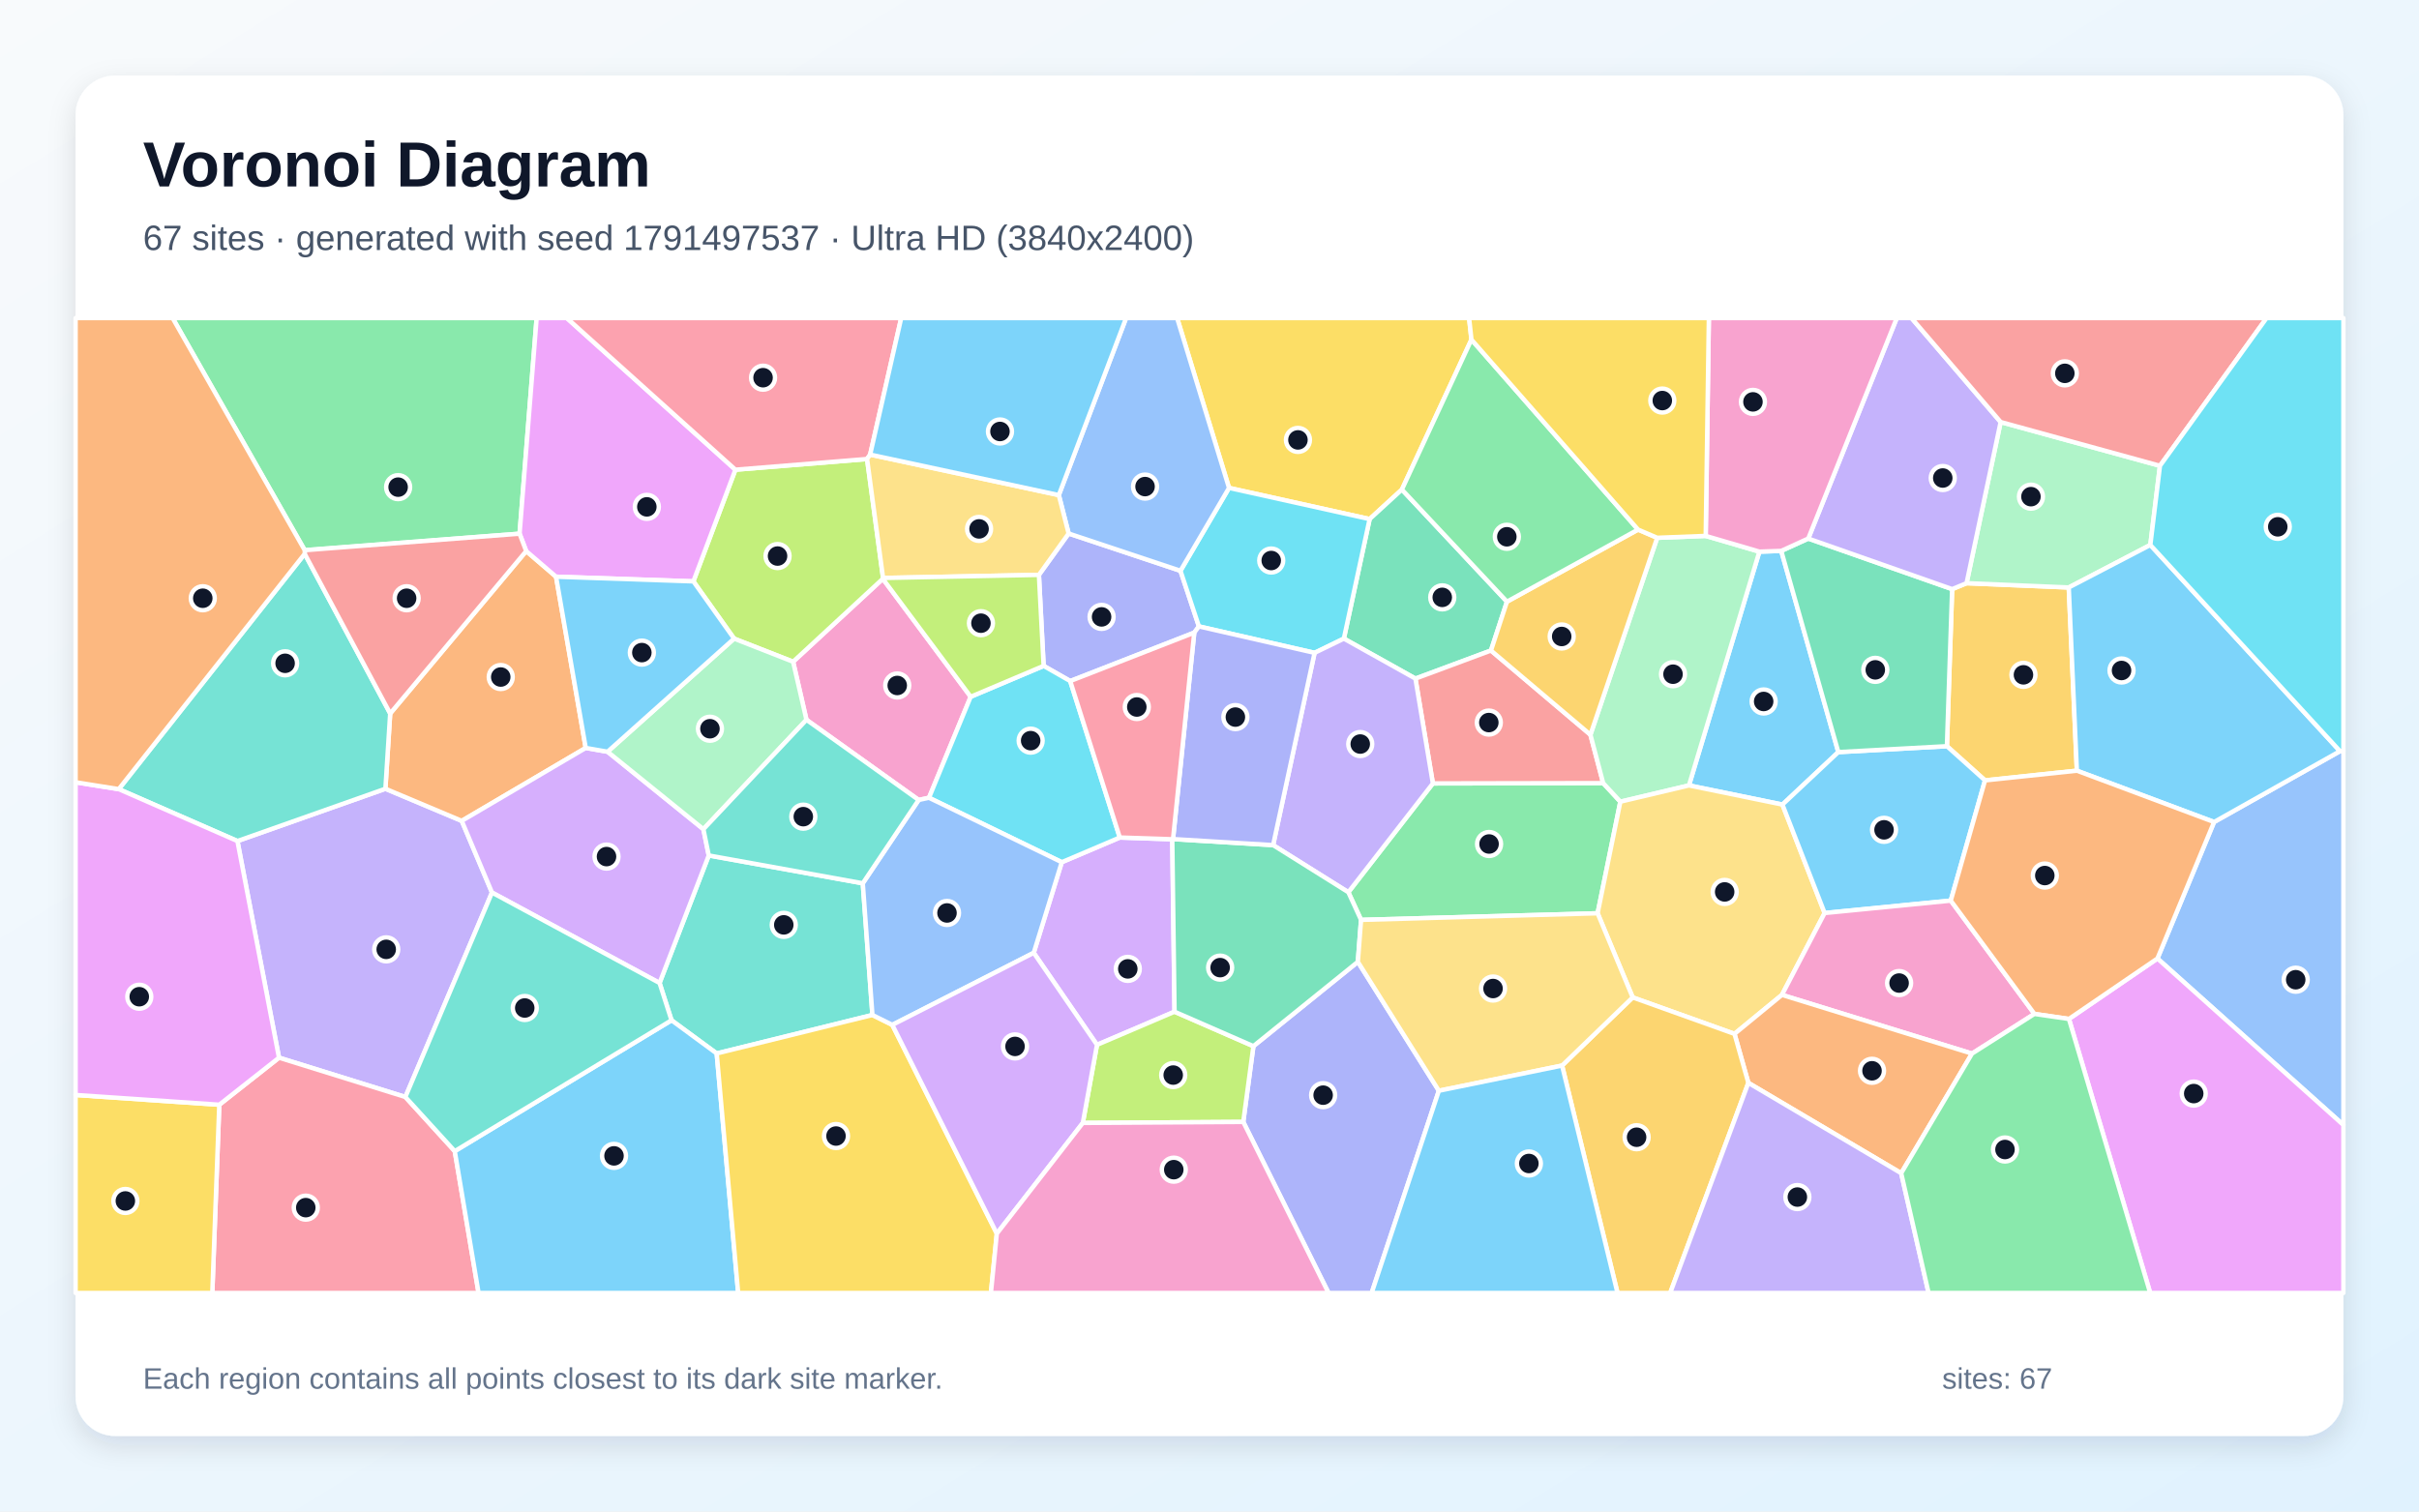
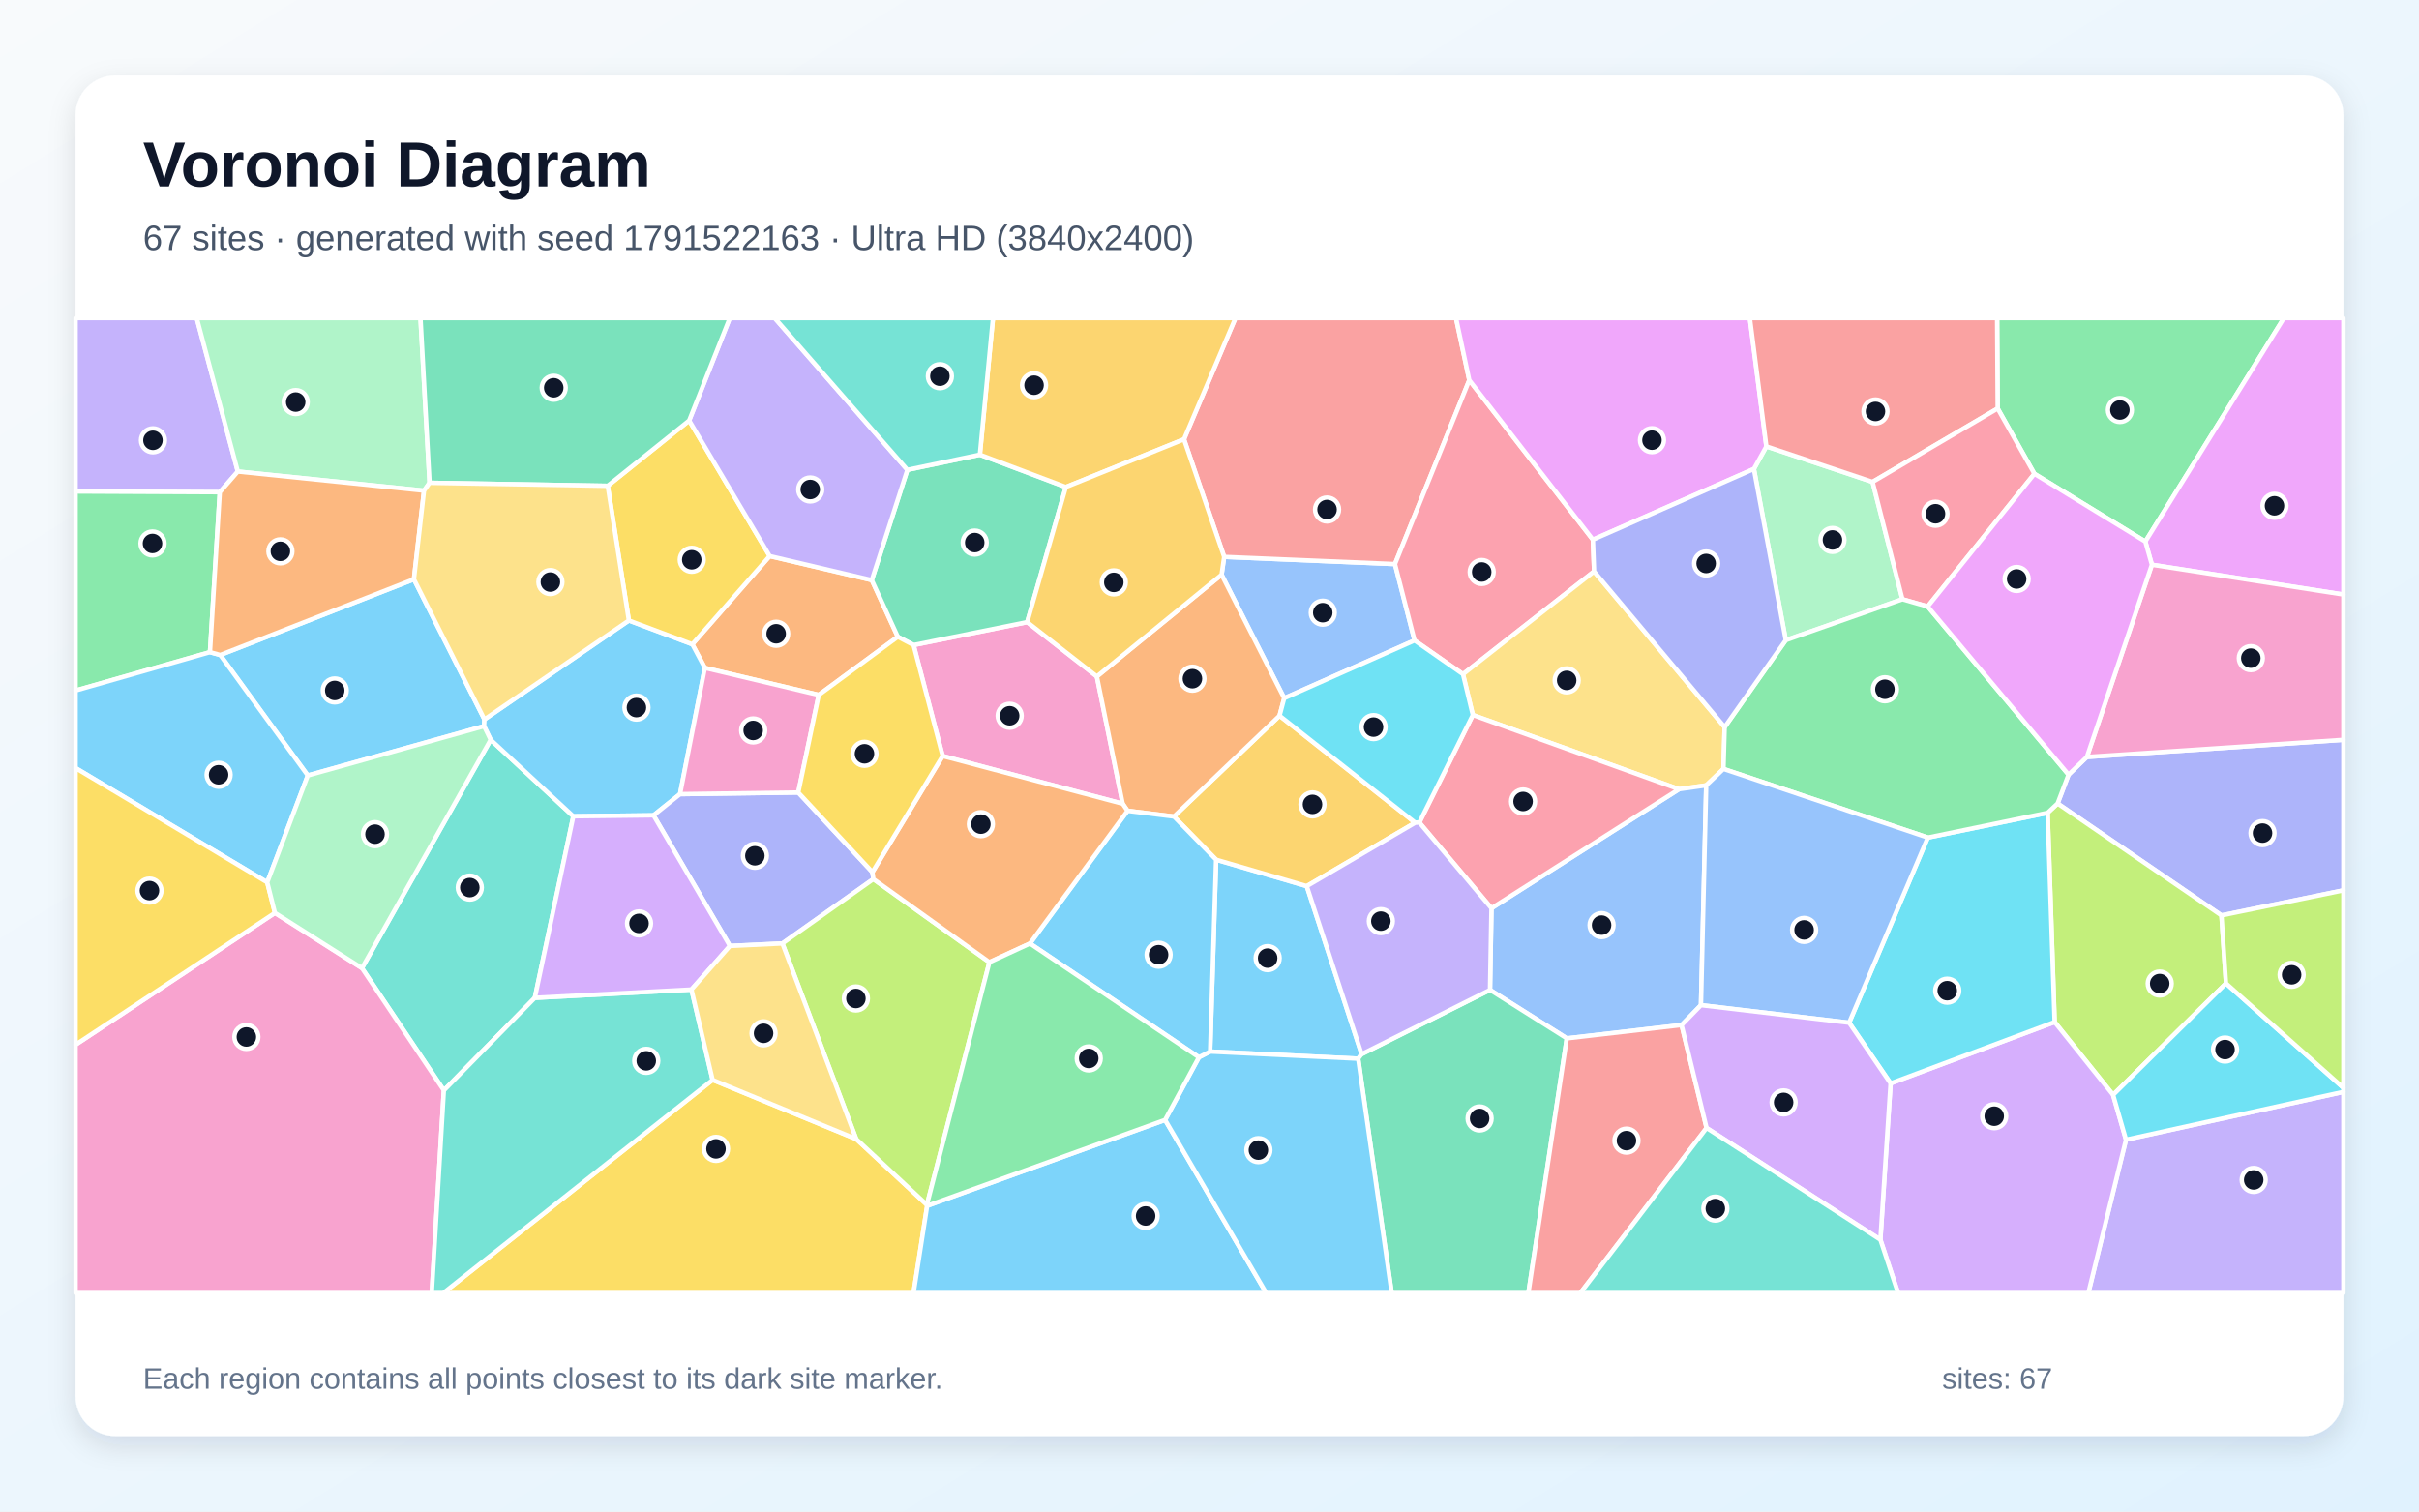
<svg xmlns="http://www.w3.org/2000/svg" width="3840" height="2400" viewBox="0 0 3840 2400" role="img" aria-labelledby="title description">
  <defs>
    <linearGradient id="background" x1="0" y1="0" x2="1" y2="1">
      <stop stop-color="#F8FAFC" />
      <stop offset="1" stop-color="#E0F2FE" />
    </linearGradient>
    <filter id="shadow" x="-5%" y="-5%" width="110%" height="110%">
      <feDropShadow dx="0" dy="15" stdDeviation="22" flood-color="#0F172A" flood-opacity=".12" />
    </filter>
  </defs>
  <rect width="3840" height="2400" fill="url(#background)" />
  <rect x="120" y="120" width="3600" height="2160" rx="63" fill="#FFFFFF" filter="url(#shadow)" />
  <g font-family="Arial, sans-serif">
    <text x="227" y="296" font-size="101" font-weight="700" fill="#0F172A">Voronoi Diagram</text>
-     <text x="227" y="397" font-size="56" fill="#475569">67 sites · generated with seed 1791497537 · Ultra HD (3840x2400)</text>
+     <text x="227" y="397" font-size="56" fill="#475569">67 sites · generated with seed 1791522163 · Ultra HD (3840x2400)</text>
  </g>
  <g stroke="#FFFFFF" stroke-width="7" stroke-linejoin="round">
-     <polygon points="2827.6,874.7 2918.2,1194.2 2829.5,1277.5 2681.1,1247.1 2792.9,875.9" fill="#38BDF8" fill-opacity="0.65" />
-     <polygon points="781.0,1417.2 643.5,1741.8 442.9,1679.4 376.9,1335.4 611.8,1252.4 733.0,1303.4" fill="#A78BFA" fill-opacity="0.65" />
-     <polygon points="1280.2,1142.9 1259.0,1050.7 1401.4,919.0 1540.9,1106.3 1474.7,1266.7 1458.3,1270.2" fill="#F472B6" fill-opacity="0.65" />
-     <polygon points="619.4,1132.9 835.3,875.0 882.7,915.7 929.8,1187.6 733.0,1303.4 611.8,1252.4" fill="#FB923C" fill-opacity="0.65" />
-     <polygon points="2335.8,539.2 2225.4,777.3 2174.2,824.2 1951.0,774.7 1868.6,505.0 2332.1,505.0" fill="#FACC15" fill-opacity="0.65" />
-     <polygon points="2160.6,1460.6 2140.4,1416.7 2274.6,1243.9 2544.9,1243.4 2572.2,1272.9 2536.1,1450.1" fill="#4ADE80" fill-opacity="0.65" />
-     <polygon points="1369.6,1402.5 1384.9,1611.6 1137.7,1672.7 1066.0,1620.0 1047.0,1560.8 1125.1,1358.3" fill="#2DD4BF" fill-opacity="0.65" />
-     <polygon points="3424.8,1521.9 3514.7,1305.2 3714.6,1192.7 3720.0,1192.5 3720.0,1786.3" fill="#60A5FA" fill-opacity="0.65" />
-     <polygon points="3284.3,1617.9 3424.8,1521.9 3720.0,1786.3 3720.0,2053.0 3413.3,2053.0" fill="#E879F9" fill-opacity="0.65" />
-     <polygon points="2392.2,955.3 2366.8,1032.9 2246.9,1077.5 2133.3,1014.0 2174.2,824.2 2225.4,777.3" fill="#34D399" fill-opacity="0.65" />
-     <polygon points="2524.7,1166.6 2544.9,1243.4 2274.6,1243.9 2246.9,1077.5 2366.8,1032.9" fill="#F87171" fill-opacity="0.65" />
-     <polygon points="1649.2,912.8 1696.4,847.1 1873.9,906.3 1903.2,994.6 1895.8,1004.5 1698.9,1081.4 1656.7,1057.3" fill="#818CF8" fill-opacity="0.65" />
-     <polygon points="3296.9,1223.7 3151.1,1239.1 3090.6,1184.8 3098.9,935.4 3121.8,926.0 3284.0,932.8" fill="#FBBF24" fill-opacity="0.65" />
-     <polygon points="1376.4,728.8 1401.8,917.7 1401.4,919.0 1259.0,1050.7 1165.3,1014.0 1100.7,923.1 1167.4,745.8" fill="#A3E635" fill-opacity="0.65" />
-     <polygon points="1860.9,1332.6 1864.5,1606.4 1741.4,1659.0 1641.0,1512.9 1685.5,1369.0 1777.6,1329.8" fill="#C084FC" fill-opacity="0.65" />
-     <polygon points="348.1,1754.1 442.9,1679.4 643.5,1741.8 721.9,1827.8 759.7,2053.0 337.0,2053.0" fill="#FB7185" fill-opacity="0.65" />
-     <polygon points="2133.3,1014.0 2086.8,1036.6 1903.2,994.6 1873.9,906.3 1951.0,774.7 2174.2,824.2" fill="#22D3EE" fill-opacity="0.65" />
-     <polygon points="2572.2,1272.9 2544.9,1243.4 2524.7,1166.6 2630.7,853.9 2707.7,850.9 2792.9,875.9 2681.1,1247.1" fill="#86EFAC" fill-opacity="0.65" />
-     <polygon points="2753.4,1641.6 2591.8,1583.7 2536.1,1450.1 2572.2,1272.9 2681.1,1247.1 2829.5,1277.5 2896.5,1449.7 2828.7,1579.7" fill="#FCD34D" fill-opacity="0.65" />
-     <polygon points="3096.7,1430.0 2896.5,1449.7 2829.5,1277.5 2918.2,1194.2 3090.6,1184.8 3151.1,1239.1" fill="#38BDF8" fill-opacity="0.65" />
-     <polygon points="721.9,1827.8 1066.0,1620.0 1137.7,1672.7 1171.8,2053.0 759.7,2053.0" fill="#38BDF8" fill-opacity="0.65" />
-     <polygon points="2086.8,1036.6 2133.3,1014.0 2246.9,1077.5 2274.6,1243.9 2140.4,1416.7 2021.0,1341.9" fill="#A78BFA" fill-opacity="0.65" />
-     <polygon points="3130.4,1672.9 2828.7,1579.7 2896.5,1449.7 3096.7,1430.0 3229.5,1609.9" fill="#F472B6" fill-opacity="0.65" />
-     <polygon points="3018.0,1862.8 2775.4,1719.4 2753.4,1641.6 2828.7,1579.7 3130.4,1672.9" fill="#FB923C" fill-opacity="0.65" />
-     <polygon points="1137.7,1672.7 1384.9,1611.6 1416.5,1627.3 1582.4,1958.7 1573.0,2053.0 1171.8,2053.0" fill="#FACC15" fill-opacity="0.65" />
-     <polygon points="824.8,847.4 483.7,873.6 274.0,505.0 851.9,505.0" fill="#4ADE80" fill-opacity="0.65" />
-     <polygon points="483.7,879.4 619.4,1132.9 611.8,1252.4 376.9,1335.4 188.5,1253.0" fill="#2DD4BF" fill-opacity="0.65" />
-     <polygon points="1873.9,906.3 1696.4,847.1 1680.8,786.1 1787.6,505.0 1868.6,505.0 1951.0,774.7" fill="#60A5FA" fill-opacity="0.65" />
-     <polygon points="1167.4,745.8 1100.7,923.1 882.7,915.7 835.3,875.0 824.8,847.4 851.9,505.0 899.8,505.0" fill="#E879F9" fill-opacity="0.65" />
-     <polygon points="2870.5,855.1 3098.9,935.4 3090.6,1184.8 2918.2,1194.2 2827.6,874.7" fill="#34D399" fill-opacity="0.65" />
-     <polygon points="483.7,879.4 483.7,873.6 824.8,847.4 835.3,875.0 619.4,1132.9" fill="#F87171" fill-opacity="0.65" />
-     <polygon points="1973.6,1781.4 1989.7,1661.1 2155.5,1527.2 2284.1,1731.9 2177.4,2053.0 2109.0,2053.0" fill="#818CF8" fill-opacity="0.65" />
-     <polygon points="2600.3,840.9 2630.7,853.9 2524.7,1166.6 2366.8,1032.9 2392.2,955.3" fill="#FBBF24" fill-opacity="0.65" />
-     <polygon points="1718.9,1783.0 1741.4,1659.0 1864.5,1606.4 1989.7,1661.1 1973.6,1781.4" fill="#A3E635" fill-opacity="0.65" />
-     <polygon points="964.5,1193.6 1116.6,1316.6 1125.1,1358.3 1047.0,1560.8 781.0,1417.2 733.0,1303.4 929.8,1187.6" fill="#C084FC" fill-opacity="0.65" />
-     <polygon points="1381.3,721.8 1376.4,728.8 1167.4,745.8 899.8,505.0 1430.6,505.0" fill="#FB7185" fill-opacity="0.65" />
-     <polygon points="1777.6,1329.8 1685.5,1369.0 1474.7,1266.7 1540.9,1106.3 1656.7,1057.3 1698.9,1081.4" fill="#22D3EE" fill-opacity="0.65" />
-     <polygon points="3428.8,739.6 3413.5,865.3 3284.0,932.8 3121.8,926.0 3175.9,670.1" fill="#86EFAC" fill-opacity="0.65" />
-     <polygon points="1680.8,786.1 1696.4,847.1 1649.2,912.8 1401.8,917.7 1376.4,728.8 1381.3,721.8" fill="#FCD34D" fill-opacity="0.65" />
-     <polygon points="1680.8,786.1 1381.3,721.8 1430.6,505.0 1787.6,505.0" fill="#38BDF8" fill-opacity="0.65" />
-     <polygon points="3714.6,1192.7 3514.7,1305.2 3296.9,1223.7 3284.0,932.8 3413.5,865.3" fill="#38BDF8" fill-opacity="0.65" />
-     <polygon points="3175.9,670.1 3121.8,926.0 3098.9,935.4 2870.5,855.1 3011.0,505.0 3034.4,505.0" fill="#A78BFA" fill-opacity="0.65" />
-     <polygon points="2870.5,855.1 2827.6,874.7 2792.9,875.9 2707.7,850.9 2712.7,505.0 3011.0,505.0" fill="#F472B6" fill-opacity="0.65" />
-     <polygon points="3284.3,1617.9 3229.5,1609.9 3096.7,1430.0 3151.1,1239.1 3296.9,1223.7 3514.7,1305.2 3424.8,1521.9" fill="#FB923C" fill-opacity="0.65" />
-     <polygon points="120.0,1738.6 348.1,1754.1 337.0,2053.0 120.0,2053.0" fill="#FACC15" fill-opacity="0.65" />
-     <polygon points="2600.3,840.9 2392.2,955.3 2225.4,777.3 2335.8,539.2" fill="#4ADE80" fill-opacity="0.65" />
-     <polygon points="721.9,1827.8 643.5,1741.8 781.0,1417.2 1047.0,1560.8 1066.0,1620.0" fill="#2DD4BF" fill-opacity="0.65" />
-     <polygon points="1416.5,1627.3 1384.9,1611.6 1369.6,1402.5 1458.3,1270.2 1474.7,1266.7 1685.5,1369.0 1641.0,1512.9" fill="#60A5FA" fill-opacity="0.65" />
-     <polygon points="348.1,1754.1 120.0,1738.6 120.0,1242.1 188.5,1253.0 376.9,1335.4 442.9,1679.4" fill="#E879F9" fill-opacity="0.65" />
-     <polygon points="2155.5,1527.2 1989.7,1661.1 1864.5,1606.4 1860.9,1332.6 1862.1,1332.3 2021.0,1341.9 2140.4,1416.7 2160.6,1460.6" fill="#34D399" fill-opacity="0.65" />
-     <polygon points="3428.8,739.6 3175.9,670.1 3034.4,505.0 3598.0,505.0" fill="#F87171" fill-opacity="0.65" />
-     <polygon points="2021.0,1341.9 1862.1,1332.3 1895.8,1004.5 1903.2,994.6 2086.8,1036.6" fill="#818CF8" fill-opacity="0.65" />
-     <polygon points="2479.7,1691.9 2591.8,1583.7 2753.4,1641.6 2775.4,1719.4 2651.3,2053.0 2567.7,2053.0" fill="#FBBF24" fill-opacity="0.65" />
-     <polygon points="1649.2,912.8 1656.7,1057.3 1540.9,1106.3 1401.4,919.0 1401.8,917.7" fill="#A3E635" fill-opacity="0.65" />
-     <polygon points="1582.4,1958.7 1416.5,1627.3 1641.0,1512.9 1741.4,1659.0 1718.9,1783.0" fill="#C084FC" fill-opacity="0.65" />
-     <polygon points="1862.1,1332.3 1860.9,1332.6 1777.6,1329.8 1698.9,1081.4 1895.8,1004.5" fill="#FB7185" fill-opacity="0.65" />
-     <polygon points="3714.6,1192.7 3413.5,865.3 3428.8,739.6 3598.0,505.0 3720.0,505.0 3720.0,1192.5" fill="#22D3EE" fill-opacity="0.65" />
-     <polygon points="1116.6,1316.6 964.5,1193.6 1165.3,1014.0 1259.0,1050.7 1280.2,1142.9" fill="#86EFAC" fill-opacity="0.65" />
-     <polygon points="2479.7,1691.9 2284.1,1731.9 2155.5,1527.2 2160.6,1460.6 2536.1,1450.1 2591.8,1583.7" fill="#FCD34D" fill-opacity="0.65" />
-     <polygon points="1100.7,923.1 1165.3,1014.0 964.5,1193.6 929.8,1187.6 882.7,915.7" fill="#38BDF8" fill-opacity="0.65" />
-     <polygon points="2284.1,1731.9 2479.7,1691.9 2567.7,2053.0 2177.4,2053.0" fill="#38BDF8" fill-opacity="0.65" />
-     <polygon points="2775.4,1719.4 3018.0,1862.8 3061.5,2053.0 2651.3,2053.0" fill="#A78BFA" fill-opacity="0.65" />
-     <polygon points="1582.4,1958.7 1718.9,1783.0 1973.6,1781.4 2109.0,2053.0 1573.0,2053.0" fill="#F472B6" fill-opacity="0.65" />
-     <polygon points="483.7,873.6 483.7,879.4 188.5,1253.0 120.0,1242.1 120.0,505.0 274.0,505.0" fill="#FB923C" fill-opacity="0.65" />
-     <polygon points="2707.7,850.9 2630.7,853.9 2600.3,840.9 2335.8,539.2 2332.1,505.0 2712.7,505.0" fill="#FACC15" fill-opacity="0.65" />
-     <polygon points="3018.0,1862.8 3130.4,1672.9 3229.5,1609.9 3284.3,1617.9 3413.3,2053.0 3061.5,2053.0" fill="#4ADE80" fill-opacity="0.65" />
-     <polygon points="1369.6,1402.5 1125.1,1358.3 1116.6,1316.6 1280.2,1142.9 1458.3,1270.2" fill="#2DD4BF" fill-opacity="0.65" />
+     <polygon points="1921.0,1669.7 1930.5,1365.0 2074.4,1407.0 2161.5,1673.8 2156.0,1681.0" fill="#38BDF8" fill-opacity="0.65" />
+     <polygon points="3374.9,1809.6 3720.0,1733.7 3720.0,2053.0 3315.1,2053.0" fill="#A78BFA" fill-opacity="0.65" />
+     <polygon points="1496.4,1200.4 1450.2,1024.2 1630.6,987.8 1741.2,1074.1 1782.2,1276.2" fill="#F472B6" fill-opacity="0.65" />
+     <polygon points="1299.7,1103.4 1118.9,1060.5 1099.0,1023.0 1221.8,882.9 1383.9,921.1 1425.2,1011.1" fill="#FB923C" fill-opacity="0.65" />
+     <polygon points="1131.2,1714.7 1359.1,1808.5 1471.4,1913.0 1471.8,1914.6 1450.2,2053.0 703.7,2053.0" fill="#FACC15" fill-opacity="0.65" />
+     <polygon points="3405.6,859.9 3229.5,752.3 3171.2,648.6 3170.3,505.0 3625.5,505.0" fill="#4ADE80" fill-opacity="0.65" />
+     <polygon points="849.0,1584.4 704.6,1731.4 574.6,1537.2 778.9,1174.6 910.1,1296.1" fill="#2DD4BF" fill-opacity="0.65" />
+     <polygon points="2038.6,1108.6 1939.2,912.5 1943.3,884.2 2214.4,895.6 2245.5,1016.9" fill="#60A5FA" fill-opacity="0.65" />
+     <polygon points="3416.0,896.7 3405.6,859.9 3625.5,505.0 3720.0,505.0 3720.0,944.0" fill="#E879F9" fill-opacity="0.65" />
+     <polygon points="1440.4,746.0 1555.5,721.9 1692.0,773.3 1630.6,987.8 1450.2,1024.2 1425.2,1011.1 1383.9,921.1" fill="#34D399" fill-opacity="0.65" />
+     <polygon points="2332.4,603.6 2214.4,895.6 1943.3,884.2 1879.5,697.5 1961.2,505.0 2311.3,505.0" fill="#F87171" fill-opacity="0.65" />
+     <polygon points="3526.4,1453.5 3266.3,1275.8 3283.7,1230.0 3312.8,1201.9 3720.0,1174.7 3720.0,1413.7" fill="#818CF8" fill-opacity="0.65" />
+     <polygon points="1863.5,1296.5 2031.2,1136.4 2246.5,1306.3 2074.4,1407.0 1930.5,1365.0" fill="#FBBF24" fill-opacity="0.65" />
+     <polygon points="3533.6,1561.4 3354.4,1738.5 3261.6,1622.8 3250.5,1290.6 3266.3,1275.8 3526.4,1453.5" fill="#A3E635" fill-opacity="0.65" />
+     <polygon points="2985.0,1968.4 3001.2,1720.2 3261.6,1622.8 3354.4,1738.5 3374.9,1809.6 3315.1,2053.0 3013.1,2053.0" fill="#C084FC" fill-opacity="0.65" />
+     <polygon points="2528.6,856.9 2530.5,907.3 2322.4,1070.5 2245.5,1016.9 2214.4,895.6 2332.4,603.6" fill="#FB7185" fill-opacity="0.65" />
+     <polygon points="3001.2,1720.2 2935.4,1623.9 3060.3,1329.9 3250.5,1290.6 3261.6,1622.8" fill="#22D3EE" fill-opacity="0.65" />
+     <polygon points="2972.6,765.2 3020.0,951.5 2834.8,1016.5 2784.2,744.6 2804.0,708.8" fill="#86EFAC" fill-opacity="0.65" />
+     <polygon points="2338.0,1135.3 2322.4,1070.5 2530.5,907.3 2737.8,1154.5 2735.9,1220.9 2708.5,1247.0 2665.3,1253.1" fill="#FCD34D" fill-opacity="0.65" />
+     <polygon points="488.6,1231.3 349.6,1040.0 657.1,919.8 769.0,1142.3 768.4,1153.0" fill="#38BDF8" fill-opacity="0.65" />
+     <polygon points="1079.5,1260.9 1037.4,1294.6 910.1,1296.1 778.9,1174.6 768.4,1153.0 769.0,1142.3 998.3,985.2 1099.0,1023.0 1118.9,1060.5" fill="#38BDF8" fill-opacity="0.65" />
+     <polygon points="377.5,748.7 348.9,781.5 120.0,780.4 120.0,505.0 312.3,505.0" fill="#A78BFA" fill-opacity="0.65" />
+     <polygon points="120.0,1658.8 436.4,1449.5 574.6,1537.2 704.6,1731.4 685.4,2053.0 120.0,2053.0" fill="#F472B6" fill-opacity="0.65" />
+     <polygon points="1939.2,912.5 2038.6,1108.6 2031.2,1136.4 1863.5,1296.5 1789.9,1287.4 1782.2,1276.2 1741.2,1074.1" fill="#FB923C" fill-opacity="0.65" />
+     <polygon points="998.3,985.2 964.7,771.4 1094.0,667.7 1221.8,882.9 1099.0,1023.0" fill="#FACC15" fill-opacity="0.65" />
+     <polygon points="348.9,781.5 333.3,1035.5 120.0,1096.4 120.0,780.4" fill="#4ADE80" fill-opacity="0.65" />
+     <polygon points="704.6,1731.4 849.0,1584.4 1097.6,1571.2 1131.2,1714.7 703.7,2053.0 685.4,2053.0" fill="#2DD4BF" fill-opacity="0.65" />
+     <polygon points="2700.2,1596.0 2669.4,1627.6 2487.2,1648.7 2365.3,1571.8 2367.6,1442.1 2665.3,1253.1 2708.5,1247.0" fill="#60A5FA" fill-opacity="0.65" />
+     <polygon points="2804.0,708.8 2784.2,744.6 2528.6,856.9 2332.4,603.6 2311.3,505.0 2777.8,505.0" fill="#E879F9" fill-opacity="0.65" />
+     <polygon points="2156.0,1681.0 2161.5,1673.8 2365.3,1571.8 2487.2,1648.7 2426.2,2053.0 2209.2,2053.0" fill="#34D399" fill-opacity="0.65" />
+     <polygon points="3171.2,648.6 2972.6,765.2 2804.0,708.8 2777.8,505.0 3170.3,505.0" fill="#F87171" fill-opacity="0.65" />
+     <polygon points="1384.9,1384.8 1386.4,1395.8 1242.0,1498.0 1158.7,1502.0 1037.4,1294.6 1079.5,1260.9 1267.2,1258.3" fill="#818CF8" fill-opacity="0.65" />
+     <polygon points="1879.5,697.5 1692.0,773.3 1555.5,721.9 1576.3,505.0 1961.2,505.0" fill="#FBBF24" fill-opacity="0.65" />
+     <polygon points="1570.6,1527.8 1471.4,1913.0 1359.1,1808.5 1242.0,1498.0 1386.4,1395.8" fill="#A3E635" fill-opacity="0.65" />
+     <polygon points="1158.7,1502.0 1097.6,1571.2 849.0,1584.4 910.1,1296.1 1037.4,1294.6" fill="#C084FC" fill-opacity="0.65" />
+     <polygon points="3171.2,648.6 3229.5,752.3 3060.1,963.0 3020.0,951.5 2972.6,765.2" fill="#FB7185" fill-opacity="0.65" />
+     <polygon points="3374.9,1809.6 3354.4,1738.5 3533.6,1561.4 3720.0,1727.4 3720.0,1733.7" fill="#22D3EE" fill-opacity="0.65" />
+     <polygon points="681.9,766.6 673.1,779.1 377.5,748.7 312.3,505.0 667.5,505.0" fill="#86EFAC" fill-opacity="0.65" />
+     <polygon points="1359.1,1808.5 1131.2,1714.7 1097.6,1571.2 1158.7,1502.0 1242.0,1498.0" fill="#FCD34D" fill-opacity="0.65" />
+     <polygon points="424.2,1401.0 120.0,1219.5 120.0,1096.4 333.3,1035.5 349.6,1040.0 488.6,1231.3" fill="#38BDF8" fill-opacity="0.65" />
+     <polygon points="1471.8,1914.6 1849.5,1778.2 2010.0,2053.0 1450.2,2053.0" fill="#38BDF8" fill-opacity="0.65" />
+     <polygon points="1440.4,746.0 1383.9,921.1 1221.8,882.9 1094.0,667.7 1158.5,505.0 1229.8,505.0" fill="#A78BFA" fill-opacity="0.65" />
+     <polygon points="3312.8,1201.9 3416.0,896.7 3720.0,944.0 3720.0,1174.7" fill="#F472B6" fill-opacity="0.65" />
+     <polygon points="673.1,779.1 657.1,919.8 349.6,1040.0 333.3,1035.5 348.9,781.5 377.5,748.7" fill="#FB923C" fill-opacity="0.65" />
+     <polygon points="424.2,1401.0 436.4,1449.5 120.0,1658.8 120.0,1219.5" fill="#FACC15" fill-opacity="0.65" />
+     <polygon points="2735.9,1220.9 2737.8,1154.5 2834.8,1016.5 3020.0,951.5 3060.1,963.0 3283.7,1230.0 3266.3,1275.8 3250.5,1290.6 3060.3,1329.9" fill="#4ADE80" fill-opacity="0.65" />
+     <polygon points="1555.5,721.9 1440.4,746.0 1229.8,505.0 1576.3,505.0" fill="#2DD4BF" fill-opacity="0.65" />
+     <polygon points="2700.2,1596.0 2708.5,1247.0 2735.9,1220.9 3060.3,1329.9 2935.4,1623.9" fill="#60A5FA" fill-opacity="0.65" />
+     <polygon points="3416.0,896.7 3312.8,1201.9 3283.7,1230.0 3060.1,963.0 3229.5,752.3 3405.6,859.9" fill="#E879F9" fill-opacity="0.65" />
+     <polygon points="1094.0,667.7 964.7,771.4 681.9,766.6 667.5,505.0 1158.5,505.0" fill="#34D399" fill-opacity="0.65" />
+     <polygon points="2487.2,1648.7 2669.4,1627.6 2709.1,1791.0 2508.7,2053.0 2426.2,2053.0" fill="#F87171" fill-opacity="0.65" />
+     <polygon points="2784.2,744.6 2834.8,1016.5 2737.8,1154.5 2530.5,907.3 2528.6,856.9" fill="#818CF8" fill-opacity="0.65" />
+     <polygon points="1879.5,697.5 1943.3,884.2 1939.2,912.5 1741.2,1074.1 1630.6,987.8 1692.0,773.3" fill="#FBBF24" fill-opacity="0.65" />
+     <polygon points="3533.6,1561.4 3526.4,1453.5 3720.0,1413.7 3720.0,1727.4" fill="#A3E635" fill-opacity="0.65" />
+     <polygon points="2709.1,1791.0 2669.4,1627.6 2700.2,1596.0 2935.4,1623.9 3001.2,1720.2 2985.0,1968.4" fill="#C084FC" fill-opacity="0.65" />
+     <polygon points="2253.1,1306.0 2338.0,1135.3 2665.3,1253.1 2367.6,1442.1" fill="#FB7185" fill-opacity="0.65" />
+     <polygon points="2338.0,1135.3 2253.1,1306.0 2246.5,1306.3 2031.2,1136.4 2038.6,1108.6 2245.5,1016.9 2322.4,1070.5" fill="#22D3EE" fill-opacity="0.65" />
+     <polygon points="436.4,1449.5 424.2,1401.0 488.6,1231.3 768.4,1153.0 778.9,1174.6 574.6,1537.2" fill="#86EFAC" fill-opacity="0.65" />
+     <polygon points="964.7,771.4 998.3,985.2 769.0,1142.3 657.1,919.8 673.1,779.1 681.9,766.6" fill="#FCD34D" fill-opacity="0.65" />
+     <polygon points="1849.5,1778.2 1903.2,1678.8 1921.0,1669.7 2156.0,1681.0 2209.2,2053.0 2010.0,2053.0" fill="#38BDF8" fill-opacity="0.65" />
+     <polygon points="1903.2,1678.8 1635.0,1498.1 1789.9,1287.4 1863.5,1296.5 1930.5,1365.0 1921.0,1669.7" fill="#38BDF8" fill-opacity="0.65" />
+     <polygon points="2161.5,1673.8 2074.4,1407.0 2246.5,1306.3 2253.1,1306.0 2367.6,1442.1 2365.3,1571.8" fill="#A78BFA" fill-opacity="0.65" />
+     <polygon points="1267.2,1258.3 1079.5,1260.9 1118.9,1060.5 1299.7,1103.4" fill="#F472B6" fill-opacity="0.65" />
+     <polygon points="1635.0,1498.1 1570.6,1527.8 1386.4,1395.8 1384.9,1384.8 1496.4,1200.4 1782.2,1276.2 1789.9,1287.4" fill="#FB923C" fill-opacity="0.65" />
+     <polygon points="1384.9,1384.8 1267.2,1258.3 1299.7,1103.4 1425.2,1011.1 1450.2,1024.2 1496.4,1200.4" fill="#FACC15" fill-opacity="0.65" />
+     <polygon points="1635.0,1498.1 1903.2,1678.8 1849.5,1778.2 1471.8,1914.6 1471.4,1913.0 1570.6,1527.8" fill="#4ADE80" fill-opacity="0.65" />
+     <polygon points="2709.1,1791.0 2985.0,1968.4 3013.1,2053.0 2508.7,2053.0" fill="#2DD4BF" fill-opacity="0.65" />
  </g>
  <g>
-     <circle cx="2799.7" cy="1113.8" r="19" fill="#0F172A" stroke="#FFFFFF" stroke-width="7" />
-     <circle cx="613.1" cy="1507.4" r="19" fill="#0F172A" stroke="#FFFFFF" stroke-width="7" />
-     <circle cx="1424.3" cy="1088.4" r="19" fill="#0F172A" stroke="#FFFFFF" stroke-width="7" />
-     <circle cx="794.9" cy="1075.0" r="19" fill="#0F172A" stroke="#FFFFFF" stroke-width="7" />
-     <circle cx="2060.4" cy="698.5" r="19" fill="#0F172A" stroke="#FFFFFF" stroke-width="7" />
-     <circle cx="2363.8" cy="1340.1" r="19" fill="#0F172A" stroke="#FFFFFF" stroke-width="7" />
-     <circle cx="1244.2" cy="1468.5" r="19" fill="#0F172A" stroke="#FFFFFF" stroke-width="7" />
-     <circle cx="3644.3" cy="1555.6" r="19" fill="#0F172A" stroke="#FFFFFF" stroke-width="7" />
-     <circle cx="3482.4" cy="1736.4" r="19" fill="#0F172A" stroke="#FFFFFF" stroke-width="7" />
-     <circle cx="2289.5" cy="948.5" r="19" fill="#0F172A" stroke="#FFFFFF" stroke-width="7" />
-     <circle cx="2363.4" cy="1147.3" r="19" fill="#0F172A" stroke="#FFFFFF" stroke-width="7" />
-     <circle cx="1748.7" cy="979.5" r="19" fill="#0F172A" stroke="#FFFFFF" stroke-width="7" />
-     <circle cx="3212.1" cy="1071.5" r="19" fill="#0F172A" stroke="#FFFFFF" stroke-width="7" />
-     <circle cx="1234.3" cy="882.9" r="19" fill="#0F172A" stroke="#FFFFFF" stroke-width="7" />
-     <circle cx="1790.3" cy="1538.4" r="19" fill="#0F172A" stroke="#FFFFFF" stroke-width="7" />
-     <circle cx="485.4" cy="1917.5" r="19" fill="#0F172A" stroke="#FFFFFF" stroke-width="7" />
-     <circle cx="2018.0" cy="890.0" r="19" fill="#0F172A" stroke="#FFFFFF" stroke-width="7" />
-     <circle cx="2655.8" cy="1070.5" r="19" fill="#0F172A" stroke="#FFFFFF" stroke-width="7" />
-     <circle cx="2737.8" cy="1416.2" r="19" fill="#0F172A" stroke="#FFFFFF" stroke-width="7" />
-     <circle cx="2990.8" cy="1317.6" r="19" fill="#0F172A" stroke="#FFFFFF" stroke-width="7" />
-     <circle cx="974.7" cy="1835.3" r="19" fill="#0F172A" stroke="#FFFFFF" stroke-width="7" />
-     <circle cx="2159.3" cy="1181.4" r="19" fill="#0F172A" stroke="#FFFFFF" stroke-width="7" />
-     <circle cx="3014.7" cy="1560.9" r="19" fill="#0F172A" stroke="#FFFFFF" stroke-width="7" />
-     <circle cx="2971.7" cy="1700.2" r="19" fill="#0F172A" stroke="#FFFFFF" stroke-width="7" />
-     <circle cx="1327.1" cy="1803.8" r="19" fill="#0F172A" stroke="#FFFFFF" stroke-width="7" />
-     <circle cx="632.0" cy="773.5" r="19" fill="#0F172A" stroke="#FFFFFF" stroke-width="7" />
-     <circle cx="452.6" cy="1053.2" r="19" fill="#0F172A" stroke="#FFFFFF" stroke-width="7" />
-     <circle cx="1817.7" cy="772.6" r="19" fill="#0F172A" stroke="#FFFFFF" stroke-width="7" />
-     <circle cx="1026.8" cy="804.8" r="19" fill="#0F172A" stroke="#FFFFFF" stroke-width="7" />
-     <circle cx="2976.9" cy="1063.6" r="19" fill="#0F172A" stroke="#FFFFFF" stroke-width="7" />
-     <circle cx="645.5" cy="949.9" r="19" fill="#0F172A" stroke="#FFFFFF" stroke-width="7" />
-     <circle cx="2100.4" cy="1738.9" r="19" fill="#0F172A" stroke="#FFFFFF" stroke-width="7" />
-     <circle cx="2479.1" cy="1010.6" r="19" fill="#0F172A" stroke="#FFFFFF" stroke-width="7" />
-     <circle cx="1862.4" cy="1707.0" r="19" fill="#0F172A" stroke="#FFFFFF" stroke-width="7" />
-     <circle cx="962.8" cy="1360.1" r="19" fill="#0F172A" stroke="#FFFFFF" stroke-width="7" />
-     <circle cx="1211.3" cy="599.7" r="19" fill="#0F172A" stroke="#FFFFFF" stroke-width="7" />
-     <circle cx="1636.1" cy="1176.0" r="19" fill="#0F172A" stroke="#FFFFFF" stroke-width="7" />
-     <circle cx="3224.0" cy="788.6" r="19" fill="#0F172A" stroke="#FFFFFF" stroke-width="7" />
-     <circle cx="1554.2" cy="839.8" r="19" fill="#0F172A" stroke="#FFFFFF" stroke-width="7" />
-     <circle cx="1587.4" cy="685.1" r="19" fill="#0F172A" stroke="#FFFFFF" stroke-width="7" />
-     <circle cx="3367.8" cy="1064.6" r="19" fill="#0F172A" stroke="#FFFFFF" stroke-width="7" />
-     <circle cx="3084.0" cy="759.0" r="19" fill="#0F172A" stroke="#FFFFFF" stroke-width="7" />
-     <circle cx="2782.7" cy="638.1" r="19" fill="#0F172A" stroke="#FFFFFF" stroke-width="7" />
-     <circle cx="3246.0" cy="1390.2" r="19" fill="#0F172A" stroke="#FFFFFF" stroke-width="7" />
-     <circle cx="199.0" cy="1906.9" r="19" fill="#0F172A" stroke="#FFFFFF" stroke-width="7" />
-     <circle cx="2392.0" cy="852.3" r="19" fill="#0F172A" stroke="#FFFFFF" stroke-width="7" />
-     <circle cx="833.0" cy="1600.5" r="19" fill="#0F172A" stroke="#FFFFFF" stroke-width="7" />
-     <circle cx="1503.3" cy="1449.6" r="19" fill="#0F172A" stroke="#FFFFFF" stroke-width="7" />
-     <circle cx="221.1" cy="1582.6" r="19" fill="#0F172A" stroke="#FFFFFF" stroke-width="7" />
-     <circle cx="1936.9" cy="1536.4" r="19" fill="#0F172A" stroke="#FFFFFF" stroke-width="7" />
-     <circle cx="3277.8" cy="592.8" r="19" fill="#0F172A" stroke="#FFFFFF" stroke-width="7" />
-     <circle cx="1961.1" cy="1138.6" r="19" fill="#0F172A" stroke="#FFFFFF" stroke-width="7" />
-     <circle cx="2598.0" cy="1805.7" r="19" fill="#0F172A" stroke="#FFFFFF" stroke-width="7" />
-     <circle cx="1557.2" cy="989.5" r="19" fill="#0F172A" stroke="#FFFFFF" stroke-width="7" />
-     <circle cx="1611.3" cy="1661.5" r="19" fill="#0F172A" stroke="#FFFFFF" stroke-width="7" />
-     <circle cx="1804.6" cy="1122.6" r="19" fill="#0F172A" stroke="#FFFFFF" stroke-width="7" />
-     <circle cx="3615.8" cy="836.5" r="19" fill="#0F172A" stroke="#FFFFFF" stroke-width="7" />
-     <circle cx="1127.0" cy="1157.1" r="19" fill="#0F172A" stroke="#FFFFFF" stroke-width="7" />
-     <circle cx="2370.1" cy="1569.6" r="19" fill="#0F172A" stroke="#FFFFFF" stroke-width="7" />
-     <circle cx="1018.9" cy="1036.2" r="19" fill="#0F172A" stroke="#FFFFFF" stroke-width="7" />
-     <circle cx="2427.0" cy="1847.4" r="19" fill="#0F172A" stroke="#FFFFFF" stroke-width="7" />
-     <circle cx="2853.2" cy="1900.7" r="19" fill="#0F172A" stroke="#FFFFFF" stroke-width="7" />
-     <circle cx="1863.3" cy="1857.2" r="19" fill="#0F172A" stroke="#FFFFFF" stroke-width="7" />
-     <circle cx="321.9" cy="949.9" r="19" fill="#0F172A" stroke="#FFFFFF" stroke-width="7" />
-     <circle cx="2638.8" cy="636.0" r="19" fill="#0F172A" stroke="#FFFFFF" stroke-width="7" />
-     <circle cx="3182.8" cy="1825.2" r="19" fill="#0F172A" stroke="#FFFFFF" stroke-width="7" />
-     <circle cx="1275.2" cy="1296.7" r="19" fill="#0F172A" stroke="#FFFFFF" stroke-width="7" />
+     <circle cx="2012.3" cy="1521.3" r="19" fill="#0F172A" stroke="#FFFFFF" stroke-width="7" />
+     <circle cx="3577.6" cy="1873.5" r="19" fill="#0F172A" stroke="#FFFFFF" stroke-width="7" />
+     <circle cx="1602.8" cy="1136.5" r="19" fill="#0F172A" stroke="#FFFFFF" stroke-width="7" />
+     <circle cx="1232.1" cy="1006.3" r="19" fill="#0F172A" stroke="#FFFFFF" stroke-width="7" />
+     <circle cx="1136.6" cy="1824.2" r="19" fill="#0F172A" stroke="#FFFFFF" stroke-width="7" />
+     <circle cx="3365.2" cy="651.0" r="19" fill="#0F172A" stroke="#FFFFFF" stroke-width="7" />
+     <circle cx="745.8" cy="1409.3" r="19" fill="#0F172A" stroke="#FFFFFF" stroke-width="7" />
+     <circle cx="2099.8" cy="972.8" r="19" fill="#0F172A" stroke="#FFFFFF" stroke-width="7" />
+     <circle cx="3610.6" cy="803.1" r="19" fill="#0F172A" stroke="#FFFFFF" stroke-width="7" />
+     <circle cx="1547.3" cy="861.5" r="19" fill="#0F172A" stroke="#FFFFFF" stroke-width="7" />
+     <circle cx="2106.6" cy="809.0" r="19" fill="#0F172A" stroke="#FFFFFF" stroke-width="7" />
+     <circle cx="3591.6" cy="1322.8" r="19" fill="#0F172A" stroke="#FFFFFF" stroke-width="7" />
+     <circle cx="2083.5" cy="1277.2" r="19" fill="#0F172A" stroke="#FFFFFF" stroke-width="7" />
+     <circle cx="3428.4" cy="1561.7" r="19" fill="#0F172A" stroke="#FFFFFF" stroke-width="7" />
+     <circle cx="3165.7" cy="1772.3" r="19" fill="#0F172A" stroke="#FFFFFF" stroke-width="7" />
+     <circle cx="2352.1" cy="908.2" r="19" fill="#0F172A" stroke="#FFFFFF" stroke-width="7" />
+     <circle cx="3091.1" cy="1573.0" r="19" fill="#0F172A" stroke="#FFFFFF" stroke-width="7" />
+     <circle cx="2908.9" cy="857.3" r="19" fill="#0F172A" stroke="#FFFFFF" stroke-width="7" />
+     <circle cx="2487.0" cy="1080.3" r="19" fill="#0F172A" stroke="#FFFFFF" stroke-width="7" />
+     <circle cx="531.4" cy="1096.3" r="19" fill="#0F172A" stroke="#FFFFFF" stroke-width="7" />
+     <circle cx="1010.3" cy="1123.5" r="19" fill="#0F172A" stroke="#FFFFFF" stroke-width="7" />
+     <circle cx="242.8" cy="699.1" r="19" fill="#0F172A" stroke="#FFFFFF" stroke-width="7" />
+     <circle cx="391.1" cy="1646.5" r="19" fill="#0F172A" stroke="#FFFFFF" stroke-width="7" />
+     <circle cx="1892.9" cy="1077.6" r="19" fill="#0F172A" stroke="#FFFFFF" stroke-width="7" />
+     <circle cx="1098.1" cy="888.8" r="19" fill="#0F172A" stroke="#FFFFFF" stroke-width="7" />
+     <circle cx="242.1" cy="862.9" r="19" fill="#0F172A" stroke="#FFFFFF" stroke-width="7" />
+     <circle cx="1025.9" cy="1684.4" r="19" fill="#0F172A" stroke="#FFFFFF" stroke-width="7" />
+     <circle cx="2542.4" cy="1468.9" r="19" fill="#0F172A" stroke="#FFFFFF" stroke-width="7" />
+     <circle cx="2622.4" cy="698.9" r="19" fill="#0F172A" stroke="#FFFFFF" stroke-width="7" />
+     <circle cx="2348.8" cy="1775.9" r="19" fill="#0F172A" stroke="#FFFFFF" stroke-width="7" />
+     <circle cx="2977.2" cy="653.3" r="19" fill="#0F172A" stroke="#FFFFFF" stroke-width="7" />
+     <circle cx="1198.3" cy="1358.8" r="19" fill="#0F172A" stroke="#FFFFFF" stroke-width="7" />
+     <circle cx="1641.5" cy="611.6" r="19" fill="#0F172A" stroke="#FFFFFF" stroke-width="7" />
+     <circle cx="1358.7" cy="1585.4" r="19" fill="#0F172A" stroke="#FFFFFF" stroke-width="7" />
+     <circle cx="1014.4" cy="1466.2" r="19" fill="#0F172A" stroke="#FFFFFF" stroke-width="7" />
+     <circle cx="3072.5" cy="815.7" r="19" fill="#0F172A" stroke="#FFFFFF" stroke-width="7" />
+     <circle cx="3532.1" cy="1666.5" r="19" fill="#0F172A" stroke="#FFFFFF" stroke-width="7" />
+     <circle cx="469.4" cy="638.4" r="19" fill="#0F172A" stroke="#FFFFFF" stroke-width="7" />
+     <circle cx="1212.1" cy="1640.7" r="19" fill="#0F172A" stroke="#FFFFFF" stroke-width="7" />
+     <circle cx="347.0" cy="1230.2" r="19" fill="#0F172A" stroke="#FFFFFF" stroke-width="7" />
+     <circle cx="1818.6" cy="1930.7" r="19" fill="#0F172A" stroke="#FFFFFF" stroke-width="7" />
+     <circle cx="1286.2" cy="777.2" r="19" fill="#0F172A" stroke="#FFFFFF" stroke-width="7" />
+     <circle cx="3573.0" cy="1045.0" r="19" fill="#0F172A" stroke="#FFFFFF" stroke-width="7" />
+     <circle cx="445.1" cy="875.4" r="19" fill="#0F172A" stroke="#FFFFFF" stroke-width="7" />
+     <circle cx="237.3" cy="1414.1" r="19" fill="#0F172A" stroke="#FFFFFF" stroke-width="7" />
+     <circle cx="2992.2" cy="1094.4" r="19" fill="#0F172A" stroke="#FFFFFF" stroke-width="7" />
+     <circle cx="1492.0" cy="597.3" r="19" fill="#0F172A" stroke="#FFFFFF" stroke-width="7" />
+     <circle cx="2863.9" cy="1476.5" r="19" fill="#0F172A" stroke="#FFFFFF" stroke-width="7" />
+     <circle cx="3201.3" cy="919.3" r="19" fill="#0F172A" stroke="#FFFFFF" stroke-width="7" />
+     <circle cx="879.0" cy="615.7" r="19" fill="#0F172A" stroke="#FFFFFF" stroke-width="7" />
+     <circle cx="2581.9" cy="1811.1" r="19" fill="#0F172A" stroke="#FFFFFF" stroke-width="7" />
+     <circle cx="2708.4" cy="894.7" r="19" fill="#0F172A" stroke="#FFFFFF" stroke-width="7" />
+     <circle cx="1768.1" cy="924.7" r="19" fill="#0F172A" stroke="#FFFFFF" stroke-width="7" />
+     <circle cx="3637.8" cy="1547.8" r="19" fill="#0F172A" stroke="#FFFFFF" stroke-width="7" />
+     <circle cx="2831.4" cy="1750.4" r="19" fill="#0F172A" stroke="#FFFFFF" stroke-width="7" />
+     <circle cx="2417.8" cy="1272.6" r="19" fill="#0F172A" stroke="#FFFFFF" stroke-width="7" />
+     <circle cx="2180.4" cy="1154.5" r="19" fill="#0F172A" stroke="#FFFFFF" stroke-width="7" />
+     <circle cx="595.3" cy="1324.5" r="19" fill="#0F172A" stroke="#FFFFFF" stroke-width="7" />
+     <circle cx="873.7" cy="924.2" r="19" fill="#0F172A" stroke="#FFFFFF" stroke-width="7" />
+     <circle cx="1997.6" cy="1826.2" r="19" fill="#0F172A" stroke="#FFFFFF" stroke-width="7" />
+     <circle cx="1839.2" cy="1515.9" r="19" fill="#0F172A" stroke="#FFFFFF" stroke-width="7" />
+     <circle cx="2192.0" cy="1462.6" r="19" fill="#0F172A" stroke="#FFFFFF" stroke-width="7" />
+     <circle cx="1195.6" cy="1159.8" r="19" fill="#0F172A" stroke="#FFFFFF" stroke-width="7" />
+     <circle cx="1557.1" cy="1308.6" r="19" fill="#0F172A" stroke="#FFFFFF" stroke-width="7" />
+     <circle cx="1372.3" cy="1196.9" r="19" fill="#0F172A" stroke="#FFFFFF" stroke-width="7" />
+     <circle cx="1728.3" cy="1680.6" r="19" fill="#0F172A" stroke="#FFFFFF" stroke-width="7" />
+     <circle cx="2723.0" cy="1919.0" r="19" fill="#0F172A" stroke="#FFFFFF" stroke-width="7" />
  </g>
  <g font-family="Arial, sans-serif" font-size="47" fill="#64748B">
    <text x="227" y="2205">Each region contains all points closest to its dark site marker.</text>
    <text x="3083" y="2205">sites: 67</text>
  </g>
</svg>
